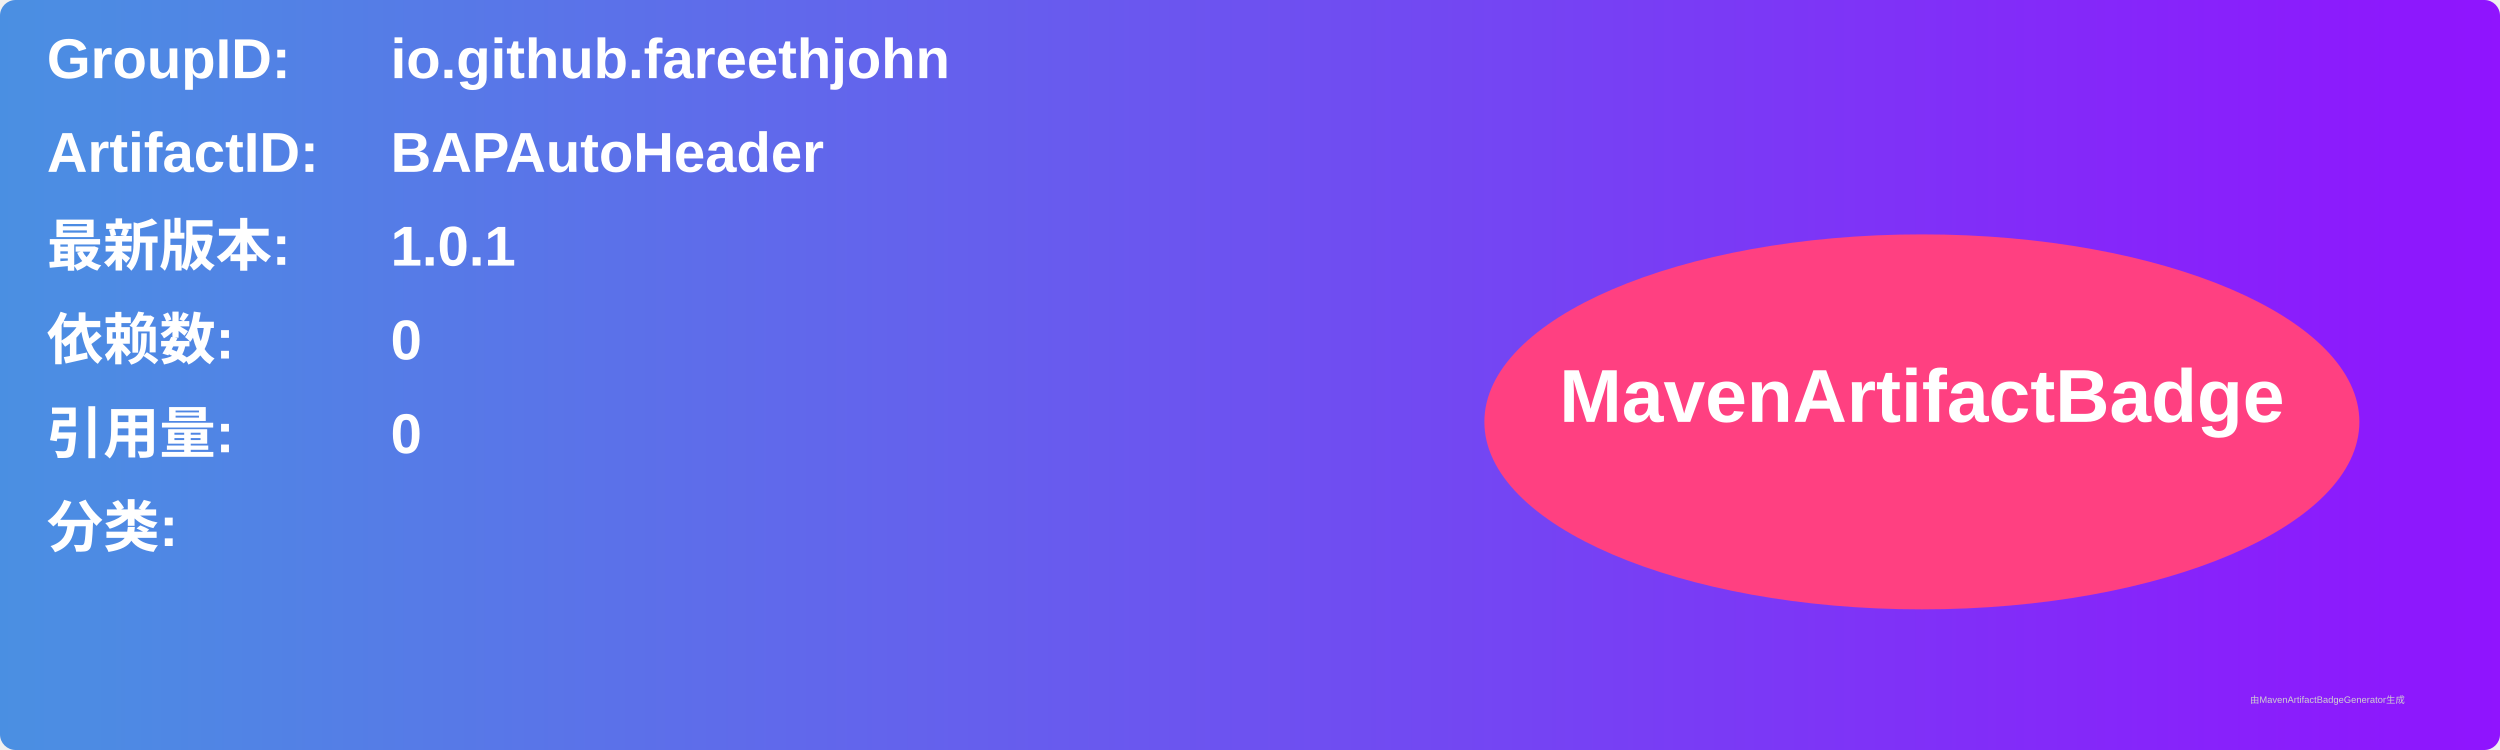
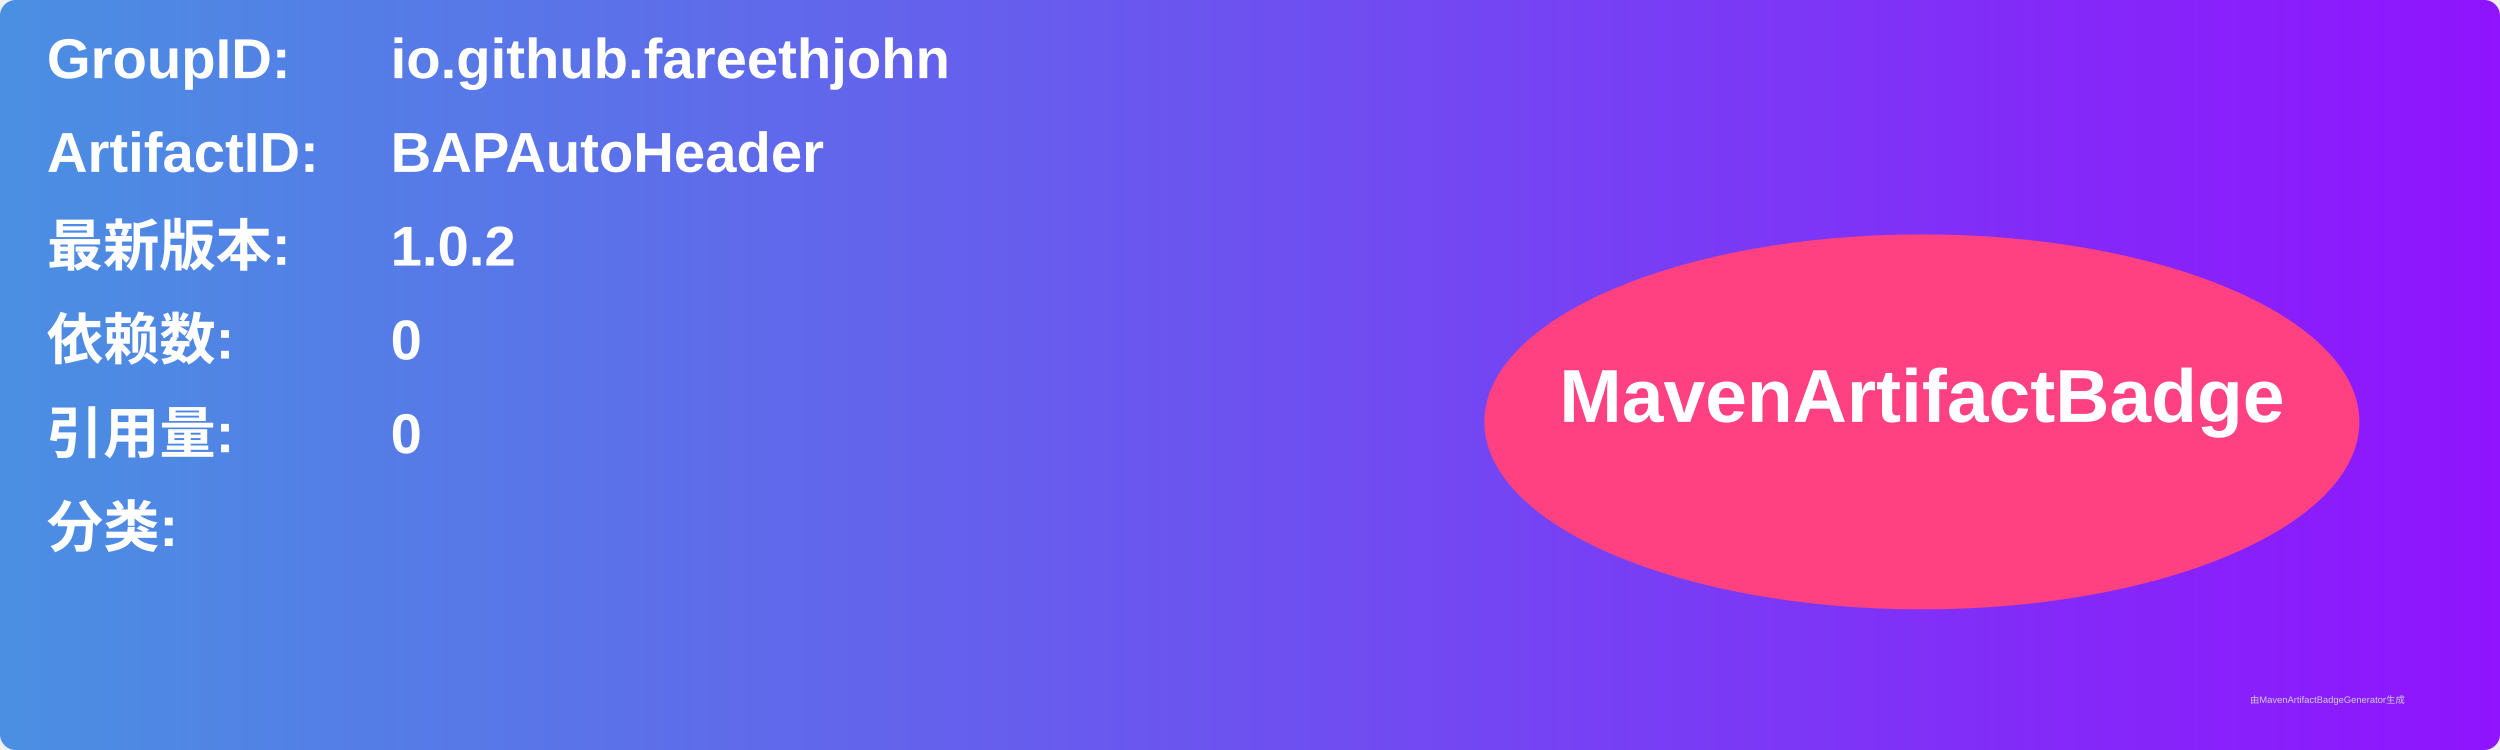
<svg xmlns="http://www.w3.org/2000/svg" width="800" height="240" viewBox="0 0 800 240">
  <linearGradient id="grad" x1="0%" y1="0%" x2="100%" y2="0%">
    <stop offset="0%" stop-color="#4a90e2" />
    <stop offset="100%" stop-color="#9013fe" />
  </linearGradient>
  <rect width="100%" height="100%" rx="5" ry="5" fill="url(#grad)" />
  <g transform="translate(15, 15)">
    <text x="0" y="10" font-family="Arial" font-size="18" fill="white" font-weight="bold" width="260">GroupID:</text>
    <text x="110" y="10" font-family="Arial" font-size="18" fill="white" font-weight="bold" width="460">io.github.fareethjohn</text>
    <text x="0" y="40" font-family="Arial" font-size="18" fill="white" font-weight="bold" width="260">ArtifactID:</text>
    <text x="110" y="40" font-family="Arial" font-size="18" fill="white" font-weight="bold" width="460">BAPAutoHeader</text>
    <text x="0" y="70" font-family="Arial" font-size="18" fill="white" font-weight="bold">最新版本:</text>
    <text x="110" y="70" font-family="Arial" font-size="18" fill="white" font-weight="bold">
-       <tspan font-weight="bold">1.0.1</tspan>
+       <tspan font-weight="bold">1.0.2</tspan>
    </text>
    <text x="0" y="100" font-family="Arial" font-size="18" fill="white" font-weight="bold">依赖数: </text>
    <text x="110" y="100" font-family="Arial" font-size="18" fill="white">
      <tspan font-weight="bold">0</tspan>
    </text>
    <text x="0" y="130" font-family="Arial" font-size="18" fill="white" font-weight="bold">引用量: </text>
    <text x="110" y="130" font-family="Arial" font-size="18" fill="white">
      <tspan font-weight="bold">0</tspan>
    </text>
    <text x="0" y="160" font-family="Arial" font-size="18" fill="white" font-weight="bold">分类:</text>
    <text x="10" y="190" font-family="Arial" font-size="10" fill="white">
      <tspan font-weight="bold" />
    </text>
    <ellipse cx="600" cy="120" rx="140" ry="60" fill="#ff4081" />
    <text x="600" y="120" text-anchor="middle" font-family="Arial" font-size="24" fill="white" font-weight="bold">MavenArtifactBadge</text>
  </g>
  <text x="720" y="225" font-family="Arial" font-size="3" fill="#d0d0d0">由MavenArtifactBadgeGenerator生成</text>
</svg>
